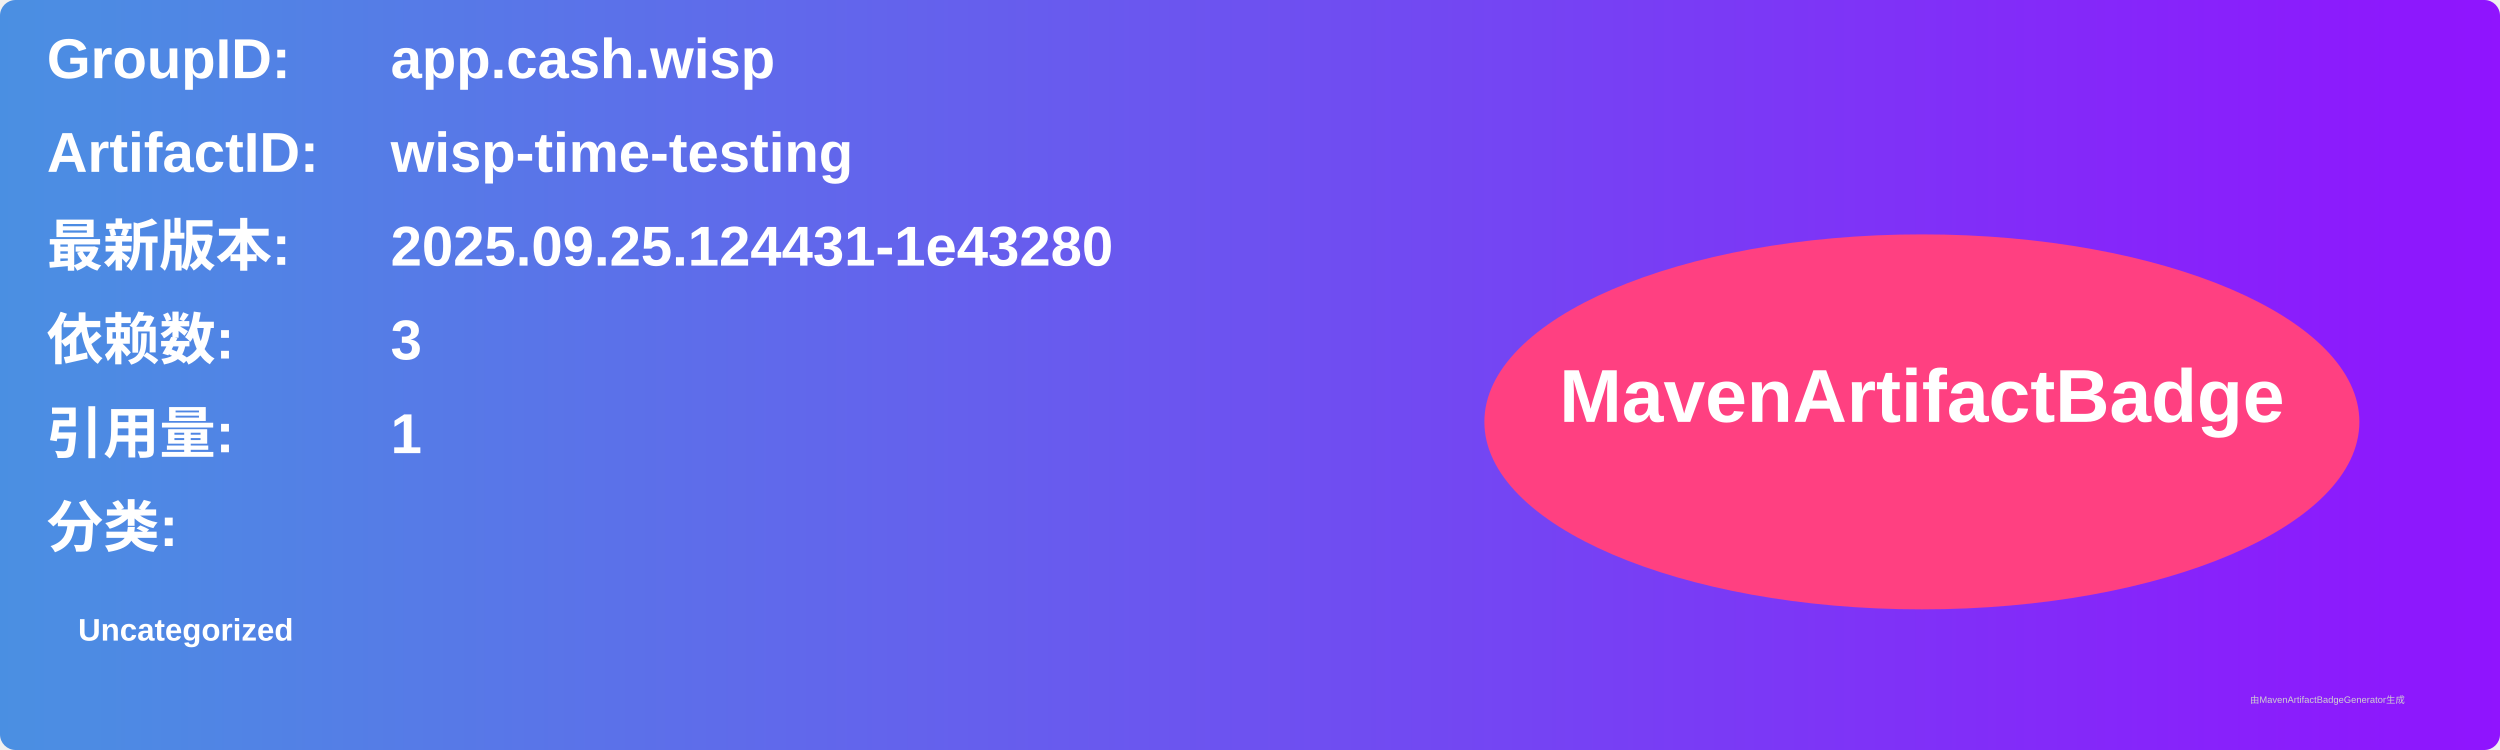
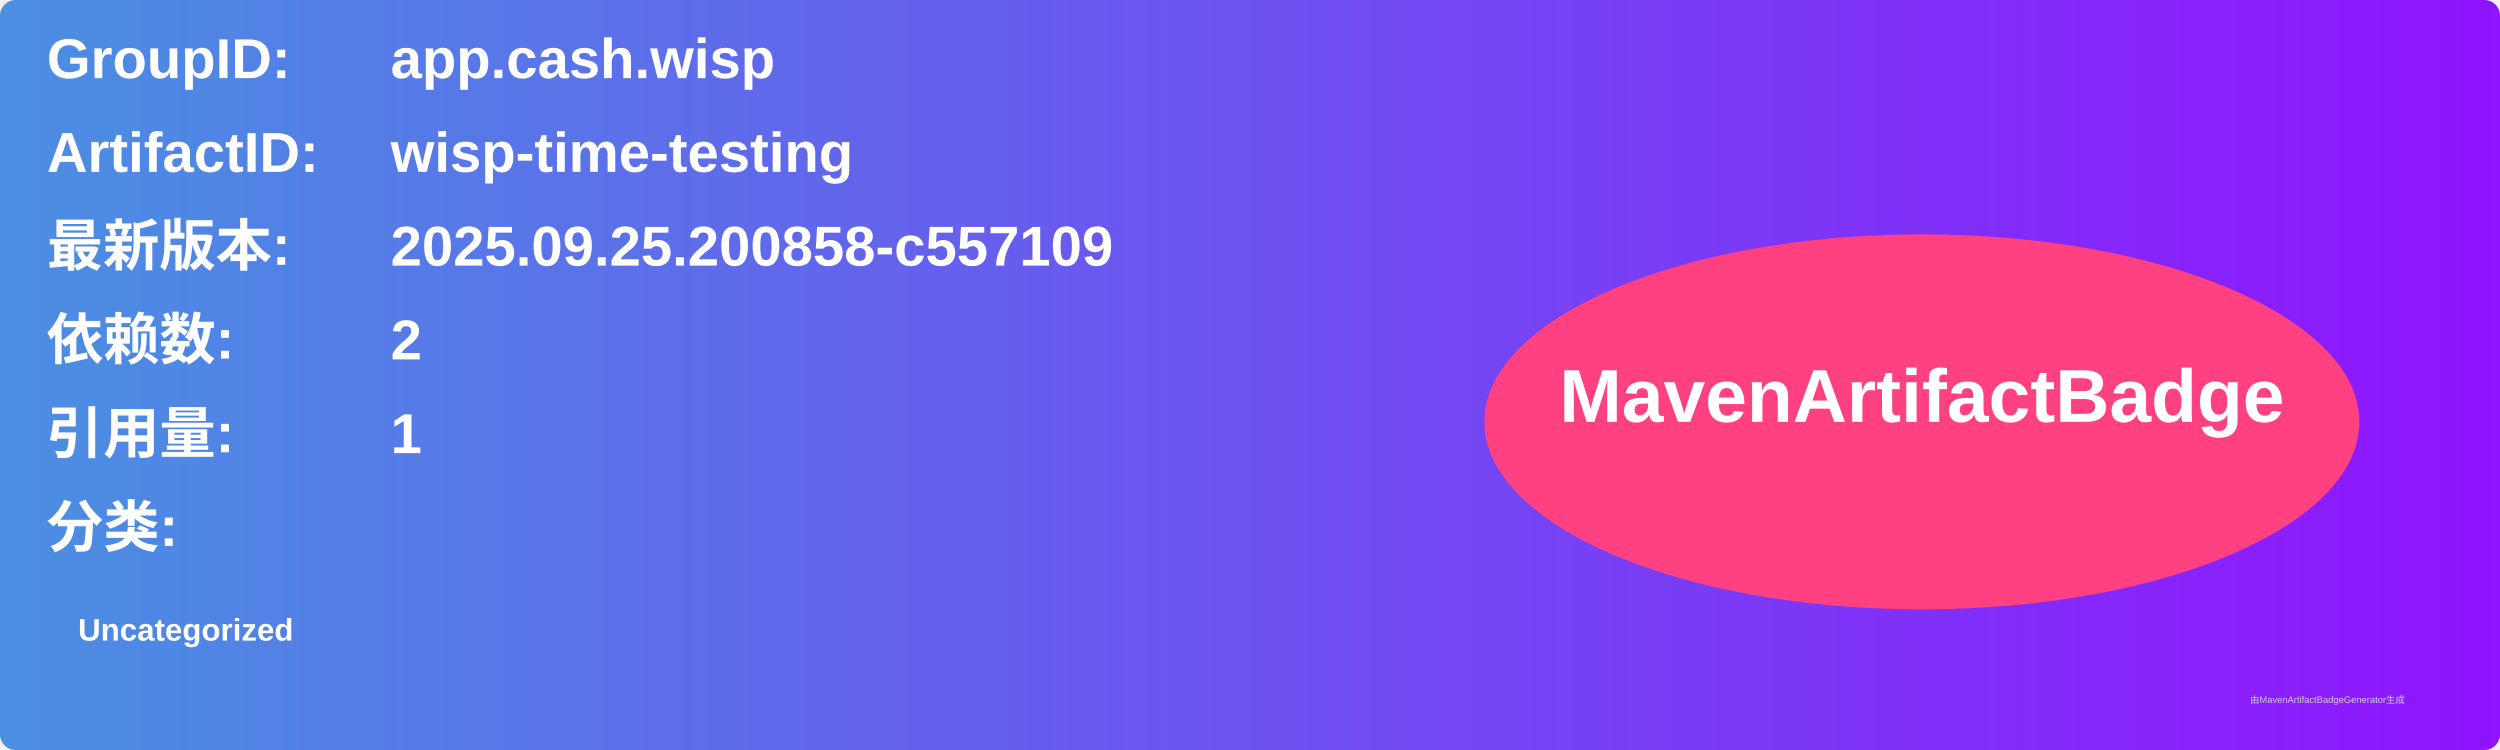
<svg xmlns="http://www.w3.org/2000/svg" width="800" height="240" viewBox="0 0 800 240">
  <linearGradient id="grad" x1="0%" y1="0%" x2="100%" y2="0%">
    <stop offset="0%" stop-color="#4a90e2" />
    <stop offset="100%" stop-color="#9013fe" />
  </linearGradient>
  <rect width="100%" height="100%" rx="5" ry="5" fill="url(#grad)" />
  <g transform="translate(15, 15)">
    <text x="0" y="10" font-family="Arial" font-size="18" fill="white" font-weight="bold" width="260">GroupID:</text>
    <text x="110" y="10" font-family="Arial" font-size="18" fill="white" font-weight="bold" width="460">app.cash.wisp</text>
    <text x="0" y="40" font-family="Arial" font-size="18" fill="white" font-weight="bold" width="260">ArtifactID:</text>
    <text x="110" y="40" font-family="Arial" font-size="18" fill="white" font-weight="bold" width="460">wisp-time-testing</text>
    <text x="0" y="70" font-family="Arial" font-size="18" fill="white" font-weight="bold">最新版本:</text>
    <text x="110" y="70" font-family="Arial" font-size="18" fill="white" font-weight="bold">
-       <tspan font-weight="bold">2025.09.25.124431-1e43280</tspan>
+       <tspan font-weight="bold">2025.09.25.200858-c557109</tspan>
    </text>
    <text x="0" y="100" font-family="Arial" font-size="18" fill="white" font-weight="bold">依赖数: </text>
    <text x="110" y="100" font-family="Arial" font-size="18" fill="white">
-       <tspan font-weight="bold">3</tspan>
+       <tspan font-weight="bold">2</tspan>
    </text>
    <text x="0" y="130" font-family="Arial" font-size="18" fill="white" font-weight="bold">引用量: </text>
    <text x="110" y="130" font-family="Arial" font-size="18" fill="white">
      <tspan font-weight="bold">1</tspan>
    </text>
    <text x="0" y="160" font-family="Arial" font-size="18" fill="white" font-weight="bold">分类:</text>
    <text x="10" y="190" font-family="Arial" font-size="10" fill="white">
      <tspan font-weight="bold">Uncategorized</tspan>
    </text>
    <ellipse cx="600" cy="120" rx="140" ry="60" fill="#ff4081" />
    <text x="600" y="120" text-anchor="middle" font-family="Arial" font-size="24" fill="white" font-weight="bold">MavenArtifactBadge</text>
  </g>
  <text x="720" y="225" font-family="Arial" font-size="3" fill="#d0d0d0">由MavenArtifactBadgeGenerator生成</text>
</svg>
